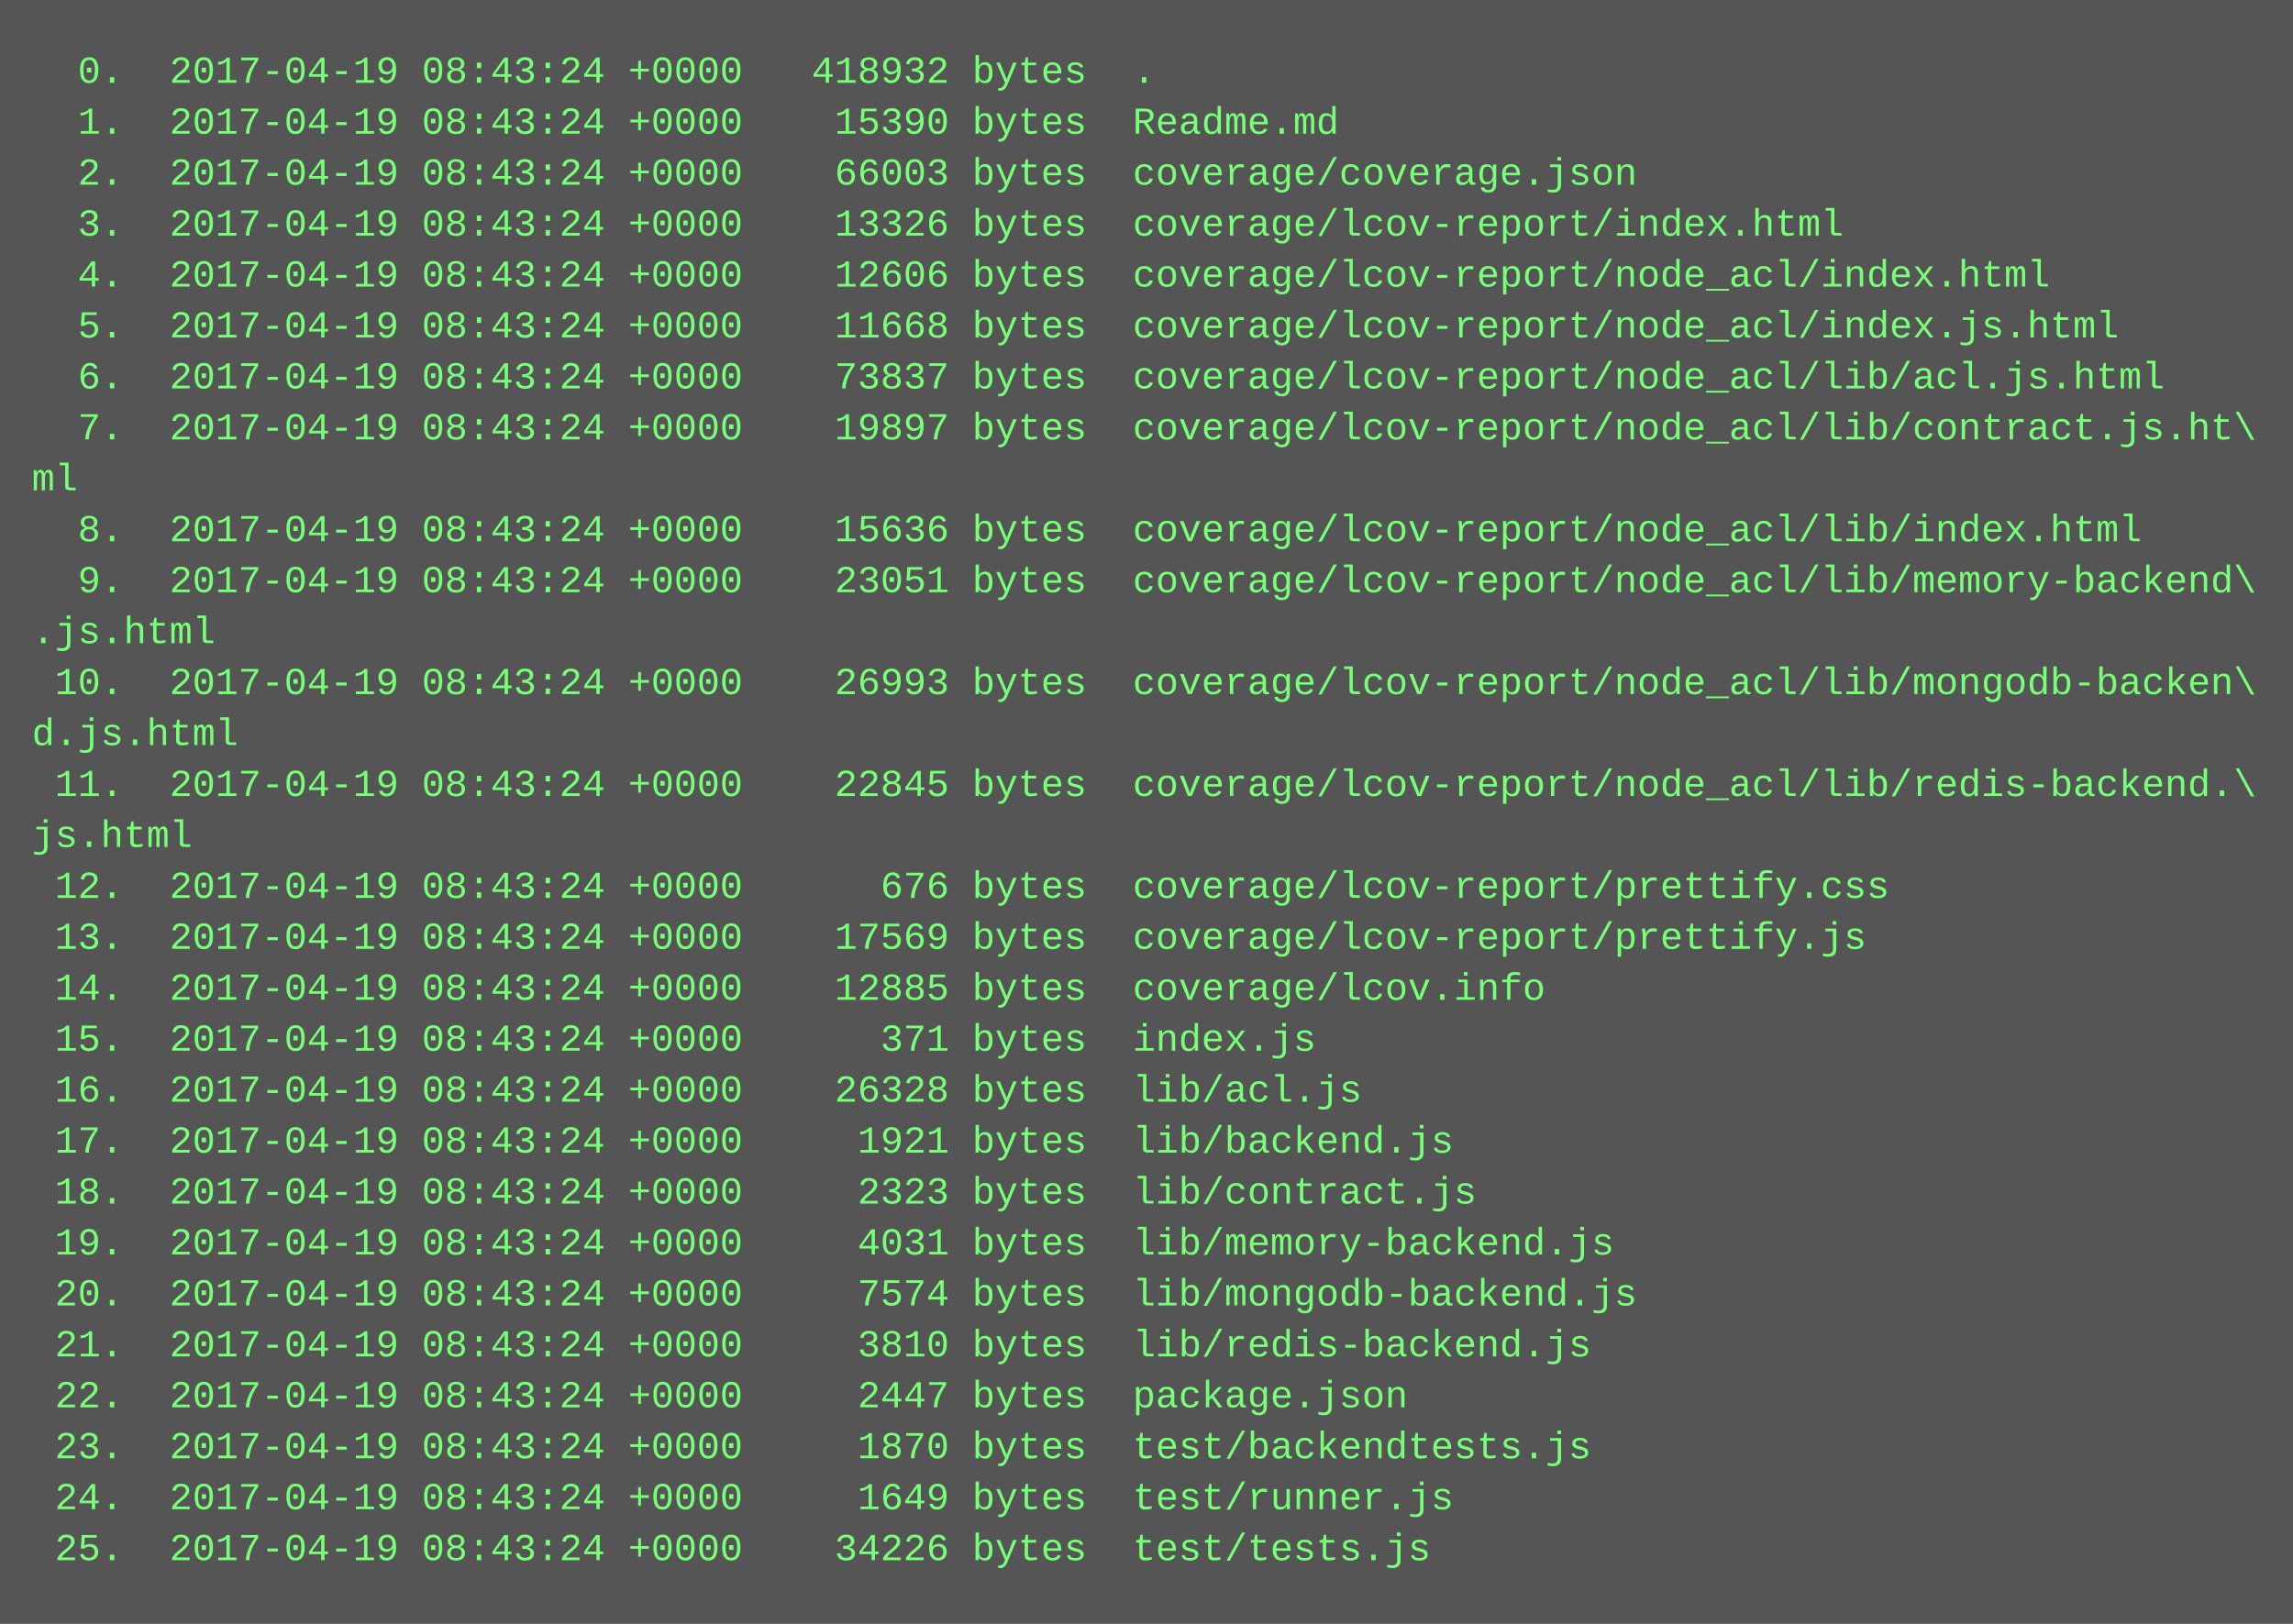
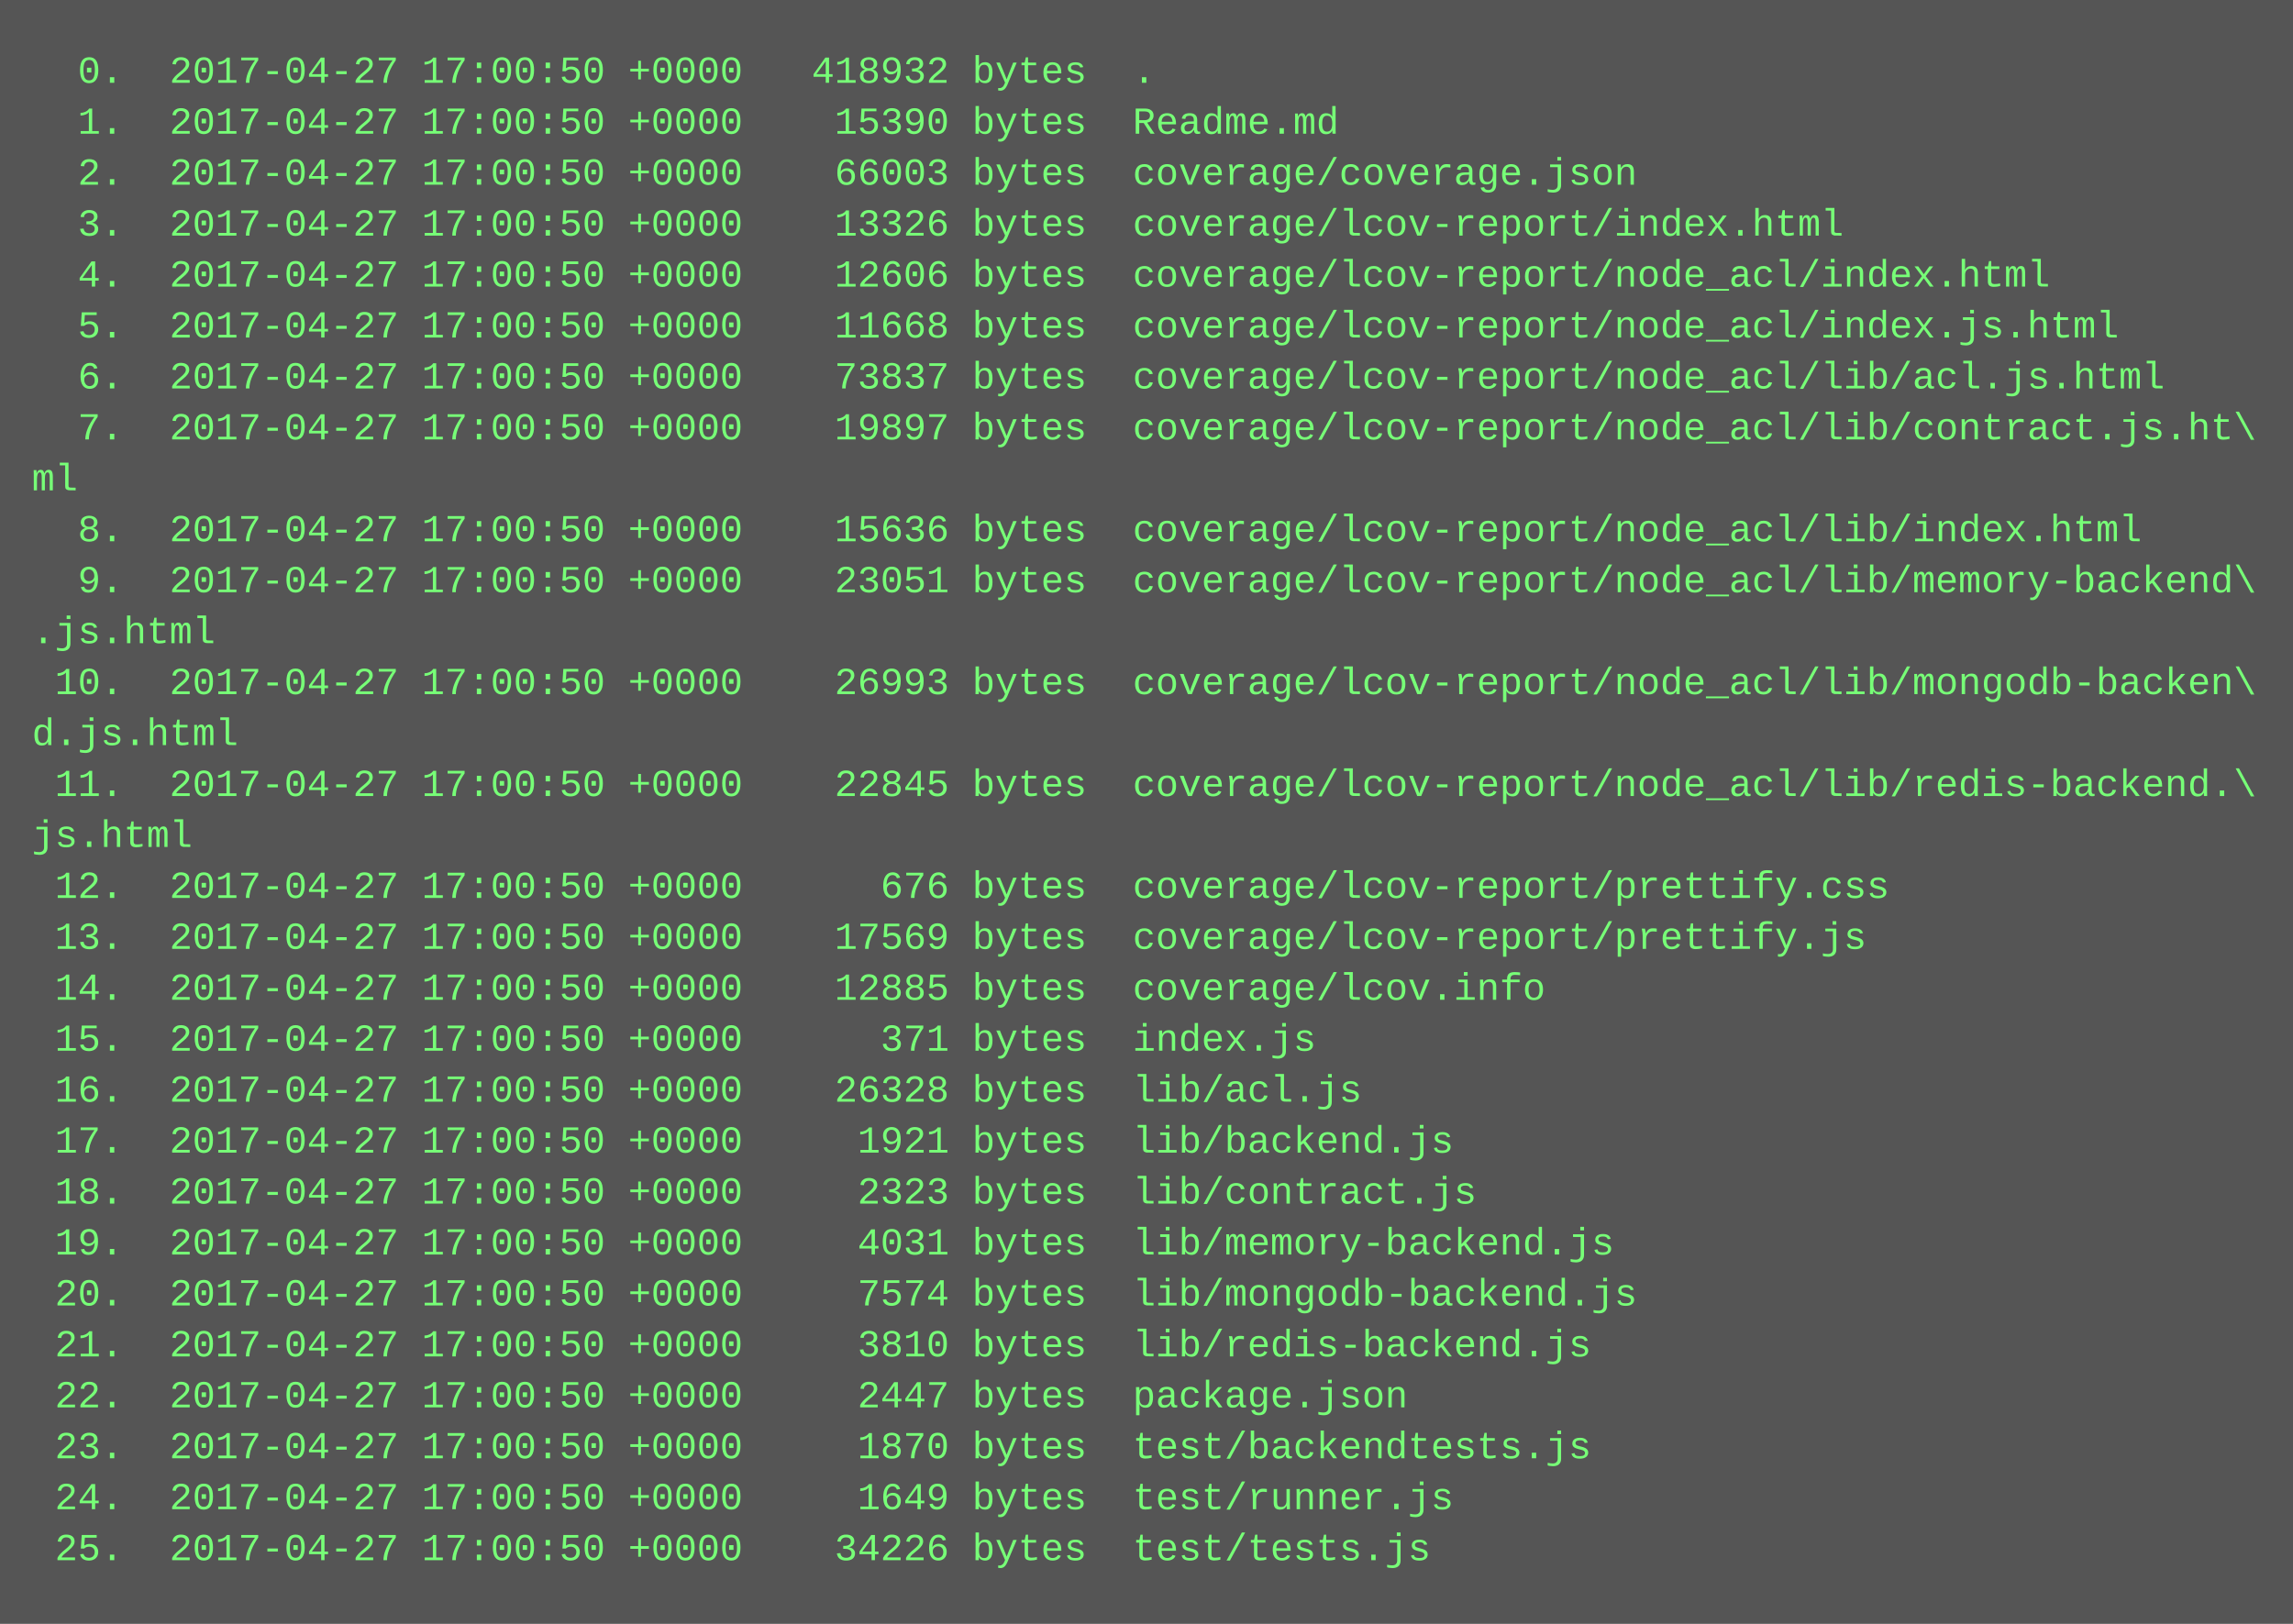
<svg xmlns="http://www.w3.org/2000/svg" height="510" width="720">
  <rect height="510" fill="#555" width="720" />
  <text fill="#7f7" font-family="Courier New" font-size="12" xml:space="preserve">
-     <tspan x="10" y="26">  0.  2017-04-19 08:43:24 +0000   418932 bytes  .</tspan>
-     <tspan x="10" y="42">  1.  2017-04-19 08:43:24 +0000    15390 bytes  Readme.md</tspan>
-     <tspan x="10" y="58">  2.  2017-04-19 08:43:24 +0000    66003 bytes  coverage/coverage.json</tspan>
-     <tspan x="10" y="74">  3.  2017-04-19 08:43:24 +0000    13326 bytes  coverage/lcov-report/index.html</tspan>
-     <tspan x="10" y="90">  4.  2017-04-19 08:43:24 +0000    12606 bytes  coverage/lcov-report/node_acl/index.html</tspan>
-     <tspan x="10" y="106">  5.  2017-04-19 08:43:24 +0000    11668 bytes  coverage/lcov-report/node_acl/index.js.html</tspan>
-     <tspan x="10" y="122">  6.  2017-04-19 08:43:24 +0000    73837 bytes  coverage/lcov-report/node_acl/lib/acl.js.html</tspan>
-     <tspan x="10" y="138">  7.  2017-04-19 08:43:24 +0000    19897 bytes  coverage/lcov-report/node_acl/lib/contract.js.ht\</tspan>
+     <tspan x="10" y="26">  0.  2017-04-27 17:00:50 +0000   418932 bytes  .</tspan>
+     <tspan x="10" y="42">  1.  2017-04-27 17:00:50 +0000    15390 bytes  Readme.md</tspan>
+     <tspan x="10" y="58">  2.  2017-04-27 17:00:50 +0000    66003 bytes  coverage/coverage.json</tspan>
+     <tspan x="10" y="74">  3.  2017-04-27 17:00:50 +0000    13326 bytes  coverage/lcov-report/index.html</tspan>
+     <tspan x="10" y="90">  4.  2017-04-27 17:00:50 +0000    12606 bytes  coverage/lcov-report/node_acl/index.html</tspan>
+     <tspan x="10" y="106">  5.  2017-04-27 17:00:50 +0000    11668 bytes  coverage/lcov-report/node_acl/index.js.html</tspan>
+     <tspan x="10" y="122">  6.  2017-04-27 17:00:50 +0000    73837 bytes  coverage/lcov-report/node_acl/lib/acl.js.html</tspan>
+     <tspan x="10" y="138">  7.  2017-04-27 17:00:50 +0000    19897 bytes  coverage/lcov-report/node_acl/lib/contract.js.ht\</tspan>
    <tspan x="10" y="154">ml</tspan>
-     <tspan x="10" y="170">  8.  2017-04-19 08:43:24 +0000    15636 bytes  coverage/lcov-report/node_acl/lib/index.html</tspan>
-     <tspan x="10" y="186">  9.  2017-04-19 08:43:24 +0000    23051 bytes  coverage/lcov-report/node_acl/lib/memory-backend\</tspan>
+     <tspan x="10" y="170">  8.  2017-04-27 17:00:50 +0000    15636 bytes  coverage/lcov-report/node_acl/lib/index.html</tspan>
+     <tspan x="10" y="186">  9.  2017-04-27 17:00:50 +0000    23051 bytes  coverage/lcov-report/node_acl/lib/memory-backend\</tspan>
    <tspan x="10" y="202">.js.html</tspan>
-     <tspan x="10" y="218"> 10.  2017-04-19 08:43:24 +0000    26993 bytes  coverage/lcov-report/node_acl/lib/mongodb-backen\</tspan>
+     <tspan x="10" y="218"> 10.  2017-04-27 17:00:50 +0000    26993 bytes  coverage/lcov-report/node_acl/lib/mongodb-backen\</tspan>
    <tspan x="10" y="234">d.js.html</tspan>
-     <tspan x="10" y="250"> 11.  2017-04-19 08:43:24 +0000    22845 bytes  coverage/lcov-report/node_acl/lib/redis-backend.\</tspan>
+     <tspan x="10" y="250"> 11.  2017-04-27 17:00:50 +0000    22845 bytes  coverage/lcov-report/node_acl/lib/redis-backend.\</tspan>
    <tspan x="10" y="266">js.html</tspan>
-     <tspan x="10" y="282"> 12.  2017-04-19 08:43:24 +0000      676 bytes  coverage/lcov-report/prettify.css</tspan>
-     <tspan x="10" y="298"> 13.  2017-04-19 08:43:24 +0000    17569 bytes  coverage/lcov-report/prettify.js</tspan>
-     <tspan x="10" y="314"> 14.  2017-04-19 08:43:24 +0000    12885 bytes  coverage/lcov.info</tspan>
-     <tspan x="10" y="330"> 15.  2017-04-19 08:43:24 +0000      371 bytes  index.js</tspan>
-     <tspan x="10" y="346"> 16.  2017-04-19 08:43:24 +0000    26328 bytes  lib/acl.js</tspan>
-     <tspan x="10" y="362"> 17.  2017-04-19 08:43:24 +0000     1921 bytes  lib/backend.js</tspan>
-     <tspan x="10" y="378"> 18.  2017-04-19 08:43:24 +0000     2323 bytes  lib/contract.js</tspan>
-     <tspan x="10" y="394"> 19.  2017-04-19 08:43:24 +0000     4031 bytes  lib/memory-backend.js</tspan>
-     <tspan x="10" y="410"> 20.  2017-04-19 08:43:24 +0000     7574 bytes  lib/mongodb-backend.js</tspan>
-     <tspan x="10" y="426"> 21.  2017-04-19 08:43:24 +0000     3810 bytes  lib/redis-backend.js</tspan>
-     <tspan x="10" y="442"> 22.  2017-04-19 08:43:24 +0000     2447 bytes  package.json</tspan>
-     <tspan x="10" y="458"> 23.  2017-04-19 08:43:24 +0000     1870 bytes  test/backendtests.js</tspan>
-     <tspan x="10" y="474"> 24.  2017-04-19 08:43:24 +0000     1649 bytes  test/runner.js</tspan>
-     <tspan x="10" y="490"> 25.  2017-04-19 08:43:24 +0000    34226 bytes  test/tests.js</tspan>
+     <tspan x="10" y="282"> 12.  2017-04-27 17:00:50 +0000      676 bytes  coverage/lcov-report/prettify.css</tspan>
+     <tspan x="10" y="298"> 13.  2017-04-27 17:00:50 +0000    17569 bytes  coverage/lcov-report/prettify.js</tspan>
+     <tspan x="10" y="314"> 14.  2017-04-27 17:00:50 +0000    12885 bytes  coverage/lcov.info</tspan>
+     <tspan x="10" y="330"> 15.  2017-04-27 17:00:50 +0000      371 bytes  index.js</tspan>
+     <tspan x="10" y="346"> 16.  2017-04-27 17:00:50 +0000    26328 bytes  lib/acl.js</tspan>
+     <tspan x="10" y="362"> 17.  2017-04-27 17:00:50 +0000     1921 bytes  lib/backend.js</tspan>
+     <tspan x="10" y="378"> 18.  2017-04-27 17:00:50 +0000     2323 bytes  lib/contract.js</tspan>
+     <tspan x="10" y="394"> 19.  2017-04-27 17:00:50 +0000     4031 bytes  lib/memory-backend.js</tspan>
+     <tspan x="10" y="410"> 20.  2017-04-27 17:00:50 +0000     7574 bytes  lib/mongodb-backend.js</tspan>
+     <tspan x="10" y="426"> 21.  2017-04-27 17:00:50 +0000     3810 bytes  lib/redis-backend.js</tspan>
+     <tspan x="10" y="442"> 22.  2017-04-27 17:00:50 +0000     2447 bytes  package.json</tspan>
+     <tspan x="10" y="458"> 23.  2017-04-27 17:00:50 +0000     1870 bytes  test/backendtests.js</tspan>
+     <tspan x="10" y="474"> 24.  2017-04-27 17:00:50 +0000     1649 bytes  test/runner.js</tspan>
+     <tspan x="10" y="490"> 25.  2017-04-27 17:00:50 +0000    34226 bytes  test/tests.js</tspan>
  </text>
</svg>
